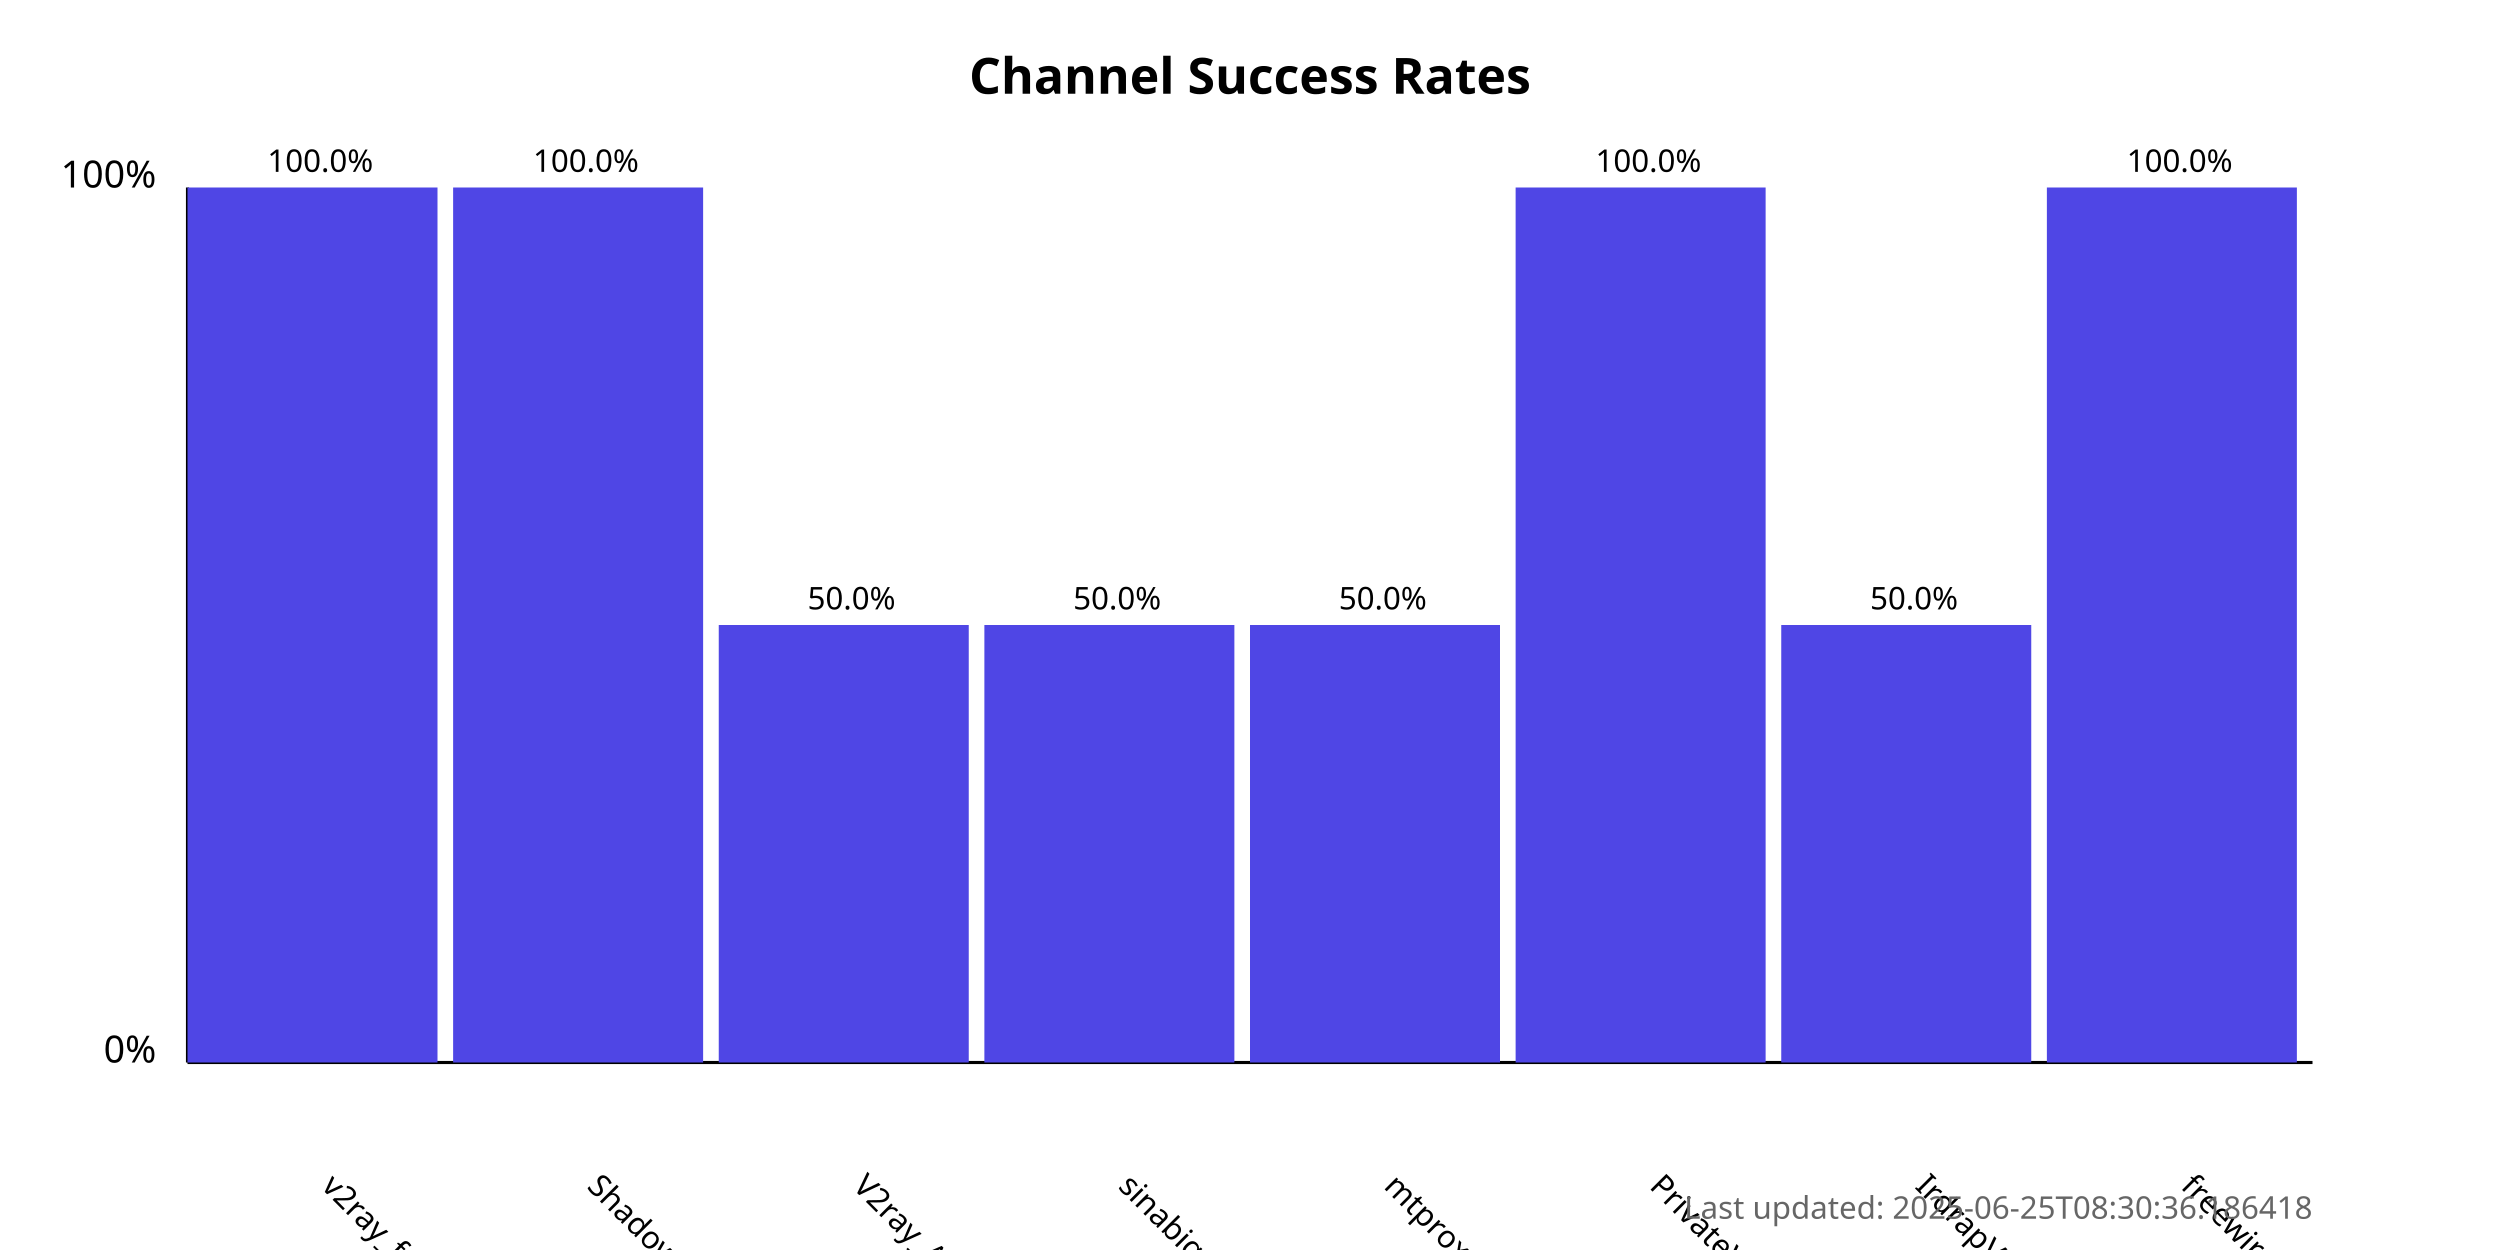
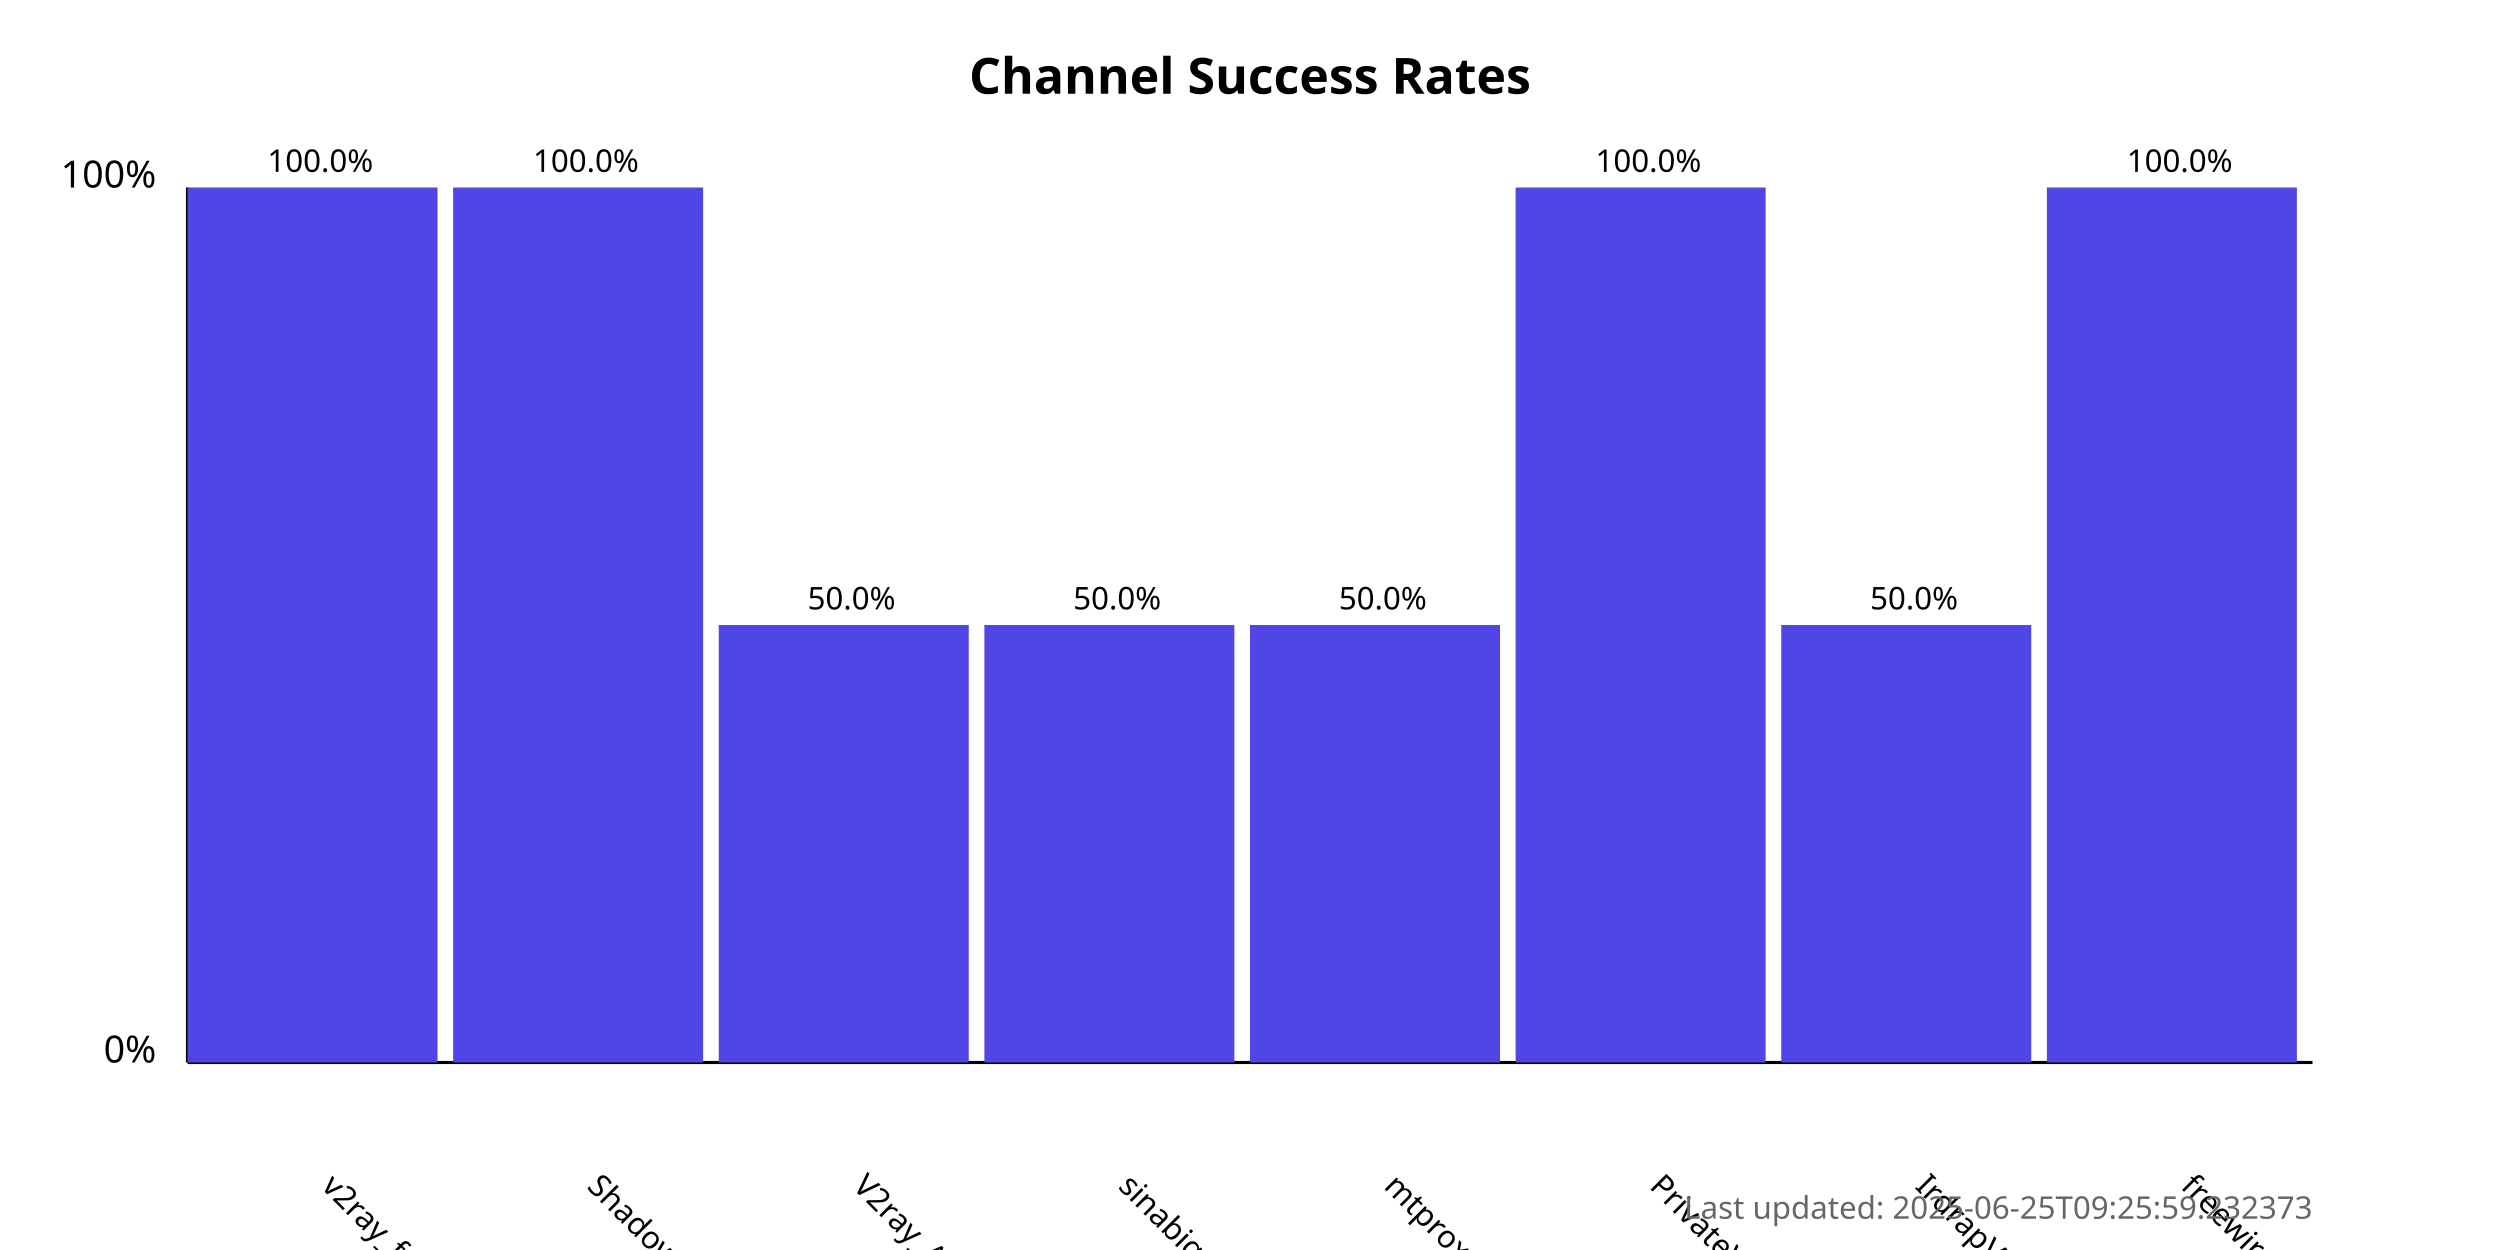
<svg xmlns="http://www.w3.org/2000/svg" width="800" height="400">
  <style>
            .chart-title { font: bold 16px sans-serif; }
            .axis-label { font: 12px sans-serif; }
            .tick-label { font: 10px sans-serif; }
            .bar { fill: #4f46e5; }
            .bar:hover { fill: #6366f1; }
            .timestamp { font: 10px sans-serif; fill: #666; }
        </style>
  <text x="400.0" y="30" text-anchor="middle" class="chart-title">
            Channel Success Rates
        </text>
  <line x1="60" y1="340" x2="60" y2="60" stroke="black" stroke-width="1" />
  <line x1="60" y1="340" x2="740" y2="340" stroke="black" stroke-width="1" />
  <text x="50" y="340" text-anchor="end" class="axis-label">0%</text>
  <text x="50" y="60" text-anchor="end" class="axis-label">100%</text>
  <g>
    <rect x="60" y="60.0" width="80.0" height="280.0" class="bar" />
    <text x="102.5" y="380" transform="rotate(45, 102.5, 380)" text-anchor="start" class="tick-label">
                v2ray_free_conf
            </text>
    <text x="102.5" y="55.0" text-anchor="middle" class="tick-label">
                100.0%
            </text>
  </g>
  <g>
    <rect x="145.0" y="60.0" width="80.0" height="280.0" class="bar" />
    <text x="187.5" y="380" transform="rotate(45, 187.5, 380)" text-anchor="start" class="tick-label">
                ShadowProxy66
            </text>
    <text x="187.5" y="55.0" text-anchor="middle" class="tick-label">
                100.0%
            </text>
  </g>
  <g>
    <rect x="230.0" y="200.0" width="80.0" height="140.0" class="bar" />
    <text x="272.5" y="380" transform="rotate(45, 272.5, 380)" text-anchor="start" class="tick-label">
                V2ray_Alpha
            </text>
    <text x="272.5" y="195.0" text-anchor="middle" class="tick-label">
                50.0%
            </text>
  </g>
  <g>
    <rect x="315.0" y="200.0" width="80.0" height="140.0" class="bar" />
    <text x="357.5" y="380" transform="rotate(45, 357.5, 380)" text-anchor="start" class="tick-label">
                sinabigo
            </text>
    <text x="357.5" y="195.0" text-anchor="middle" class="tick-label">
                50.0%
            </text>
  </g>
  <g>
    <rect x="400.0" y="200.0" width="80.0" height="140.0" class="bar" />
    <text x="442.5" y="380" transform="rotate(45, 442.5, 380)" text-anchor="start" class="tick-label">
                mtproxy_lists
            </text>
    <text x="442.5" y="195.0" text-anchor="middle" class="tick-label">
                50.0%
            </text>
  </g>
  <g>
    <rect x="485.0" y="60.0" width="80.0" height="280.0" class="bar" />
    <text x="527.5" y="380" transform="rotate(45, 527.5, 380)" text-anchor="start" class="tick-label">
                PrivateVPNs
            </text>
    <text x="527.5" y="55.0" text-anchor="middle" class="tick-label">
                100.0%
            </text>
  </g>
  <g>
    <rect x="570.0" y="200.0" width="80.0" height="140.0" class="bar" />
    <text x="612.5" y="380" transform="rotate(45, 612.5, 380)" text-anchor="start" class="tick-label">
                IrdrapVPNnews
            </text>
    <text x="612.5" y="195.0" text-anchor="middle" class="tick-label">
                50.0%
            </text>
  </g>
  <g>
    <rect x="655.0" y="60.0" width="80.0" height="280.0" class="bar" />
    <text x="697.5" y="380" transform="rotate(45, 697.5, 380)" text-anchor="start" class="tick-label">
                freewireguard
            </text>
    <text x="697.5" y="55.0" text-anchor="middle" class="tick-label">
                100.0%
            </text>
  </g>
  <text x="740" y="390" text-anchor="end" class="timestamp">
-             Last updated: 2025-06-25T08:30:36.186418
+             Last updated: 2025-06-25T09:25:59.232373
        </text>
</svg>
